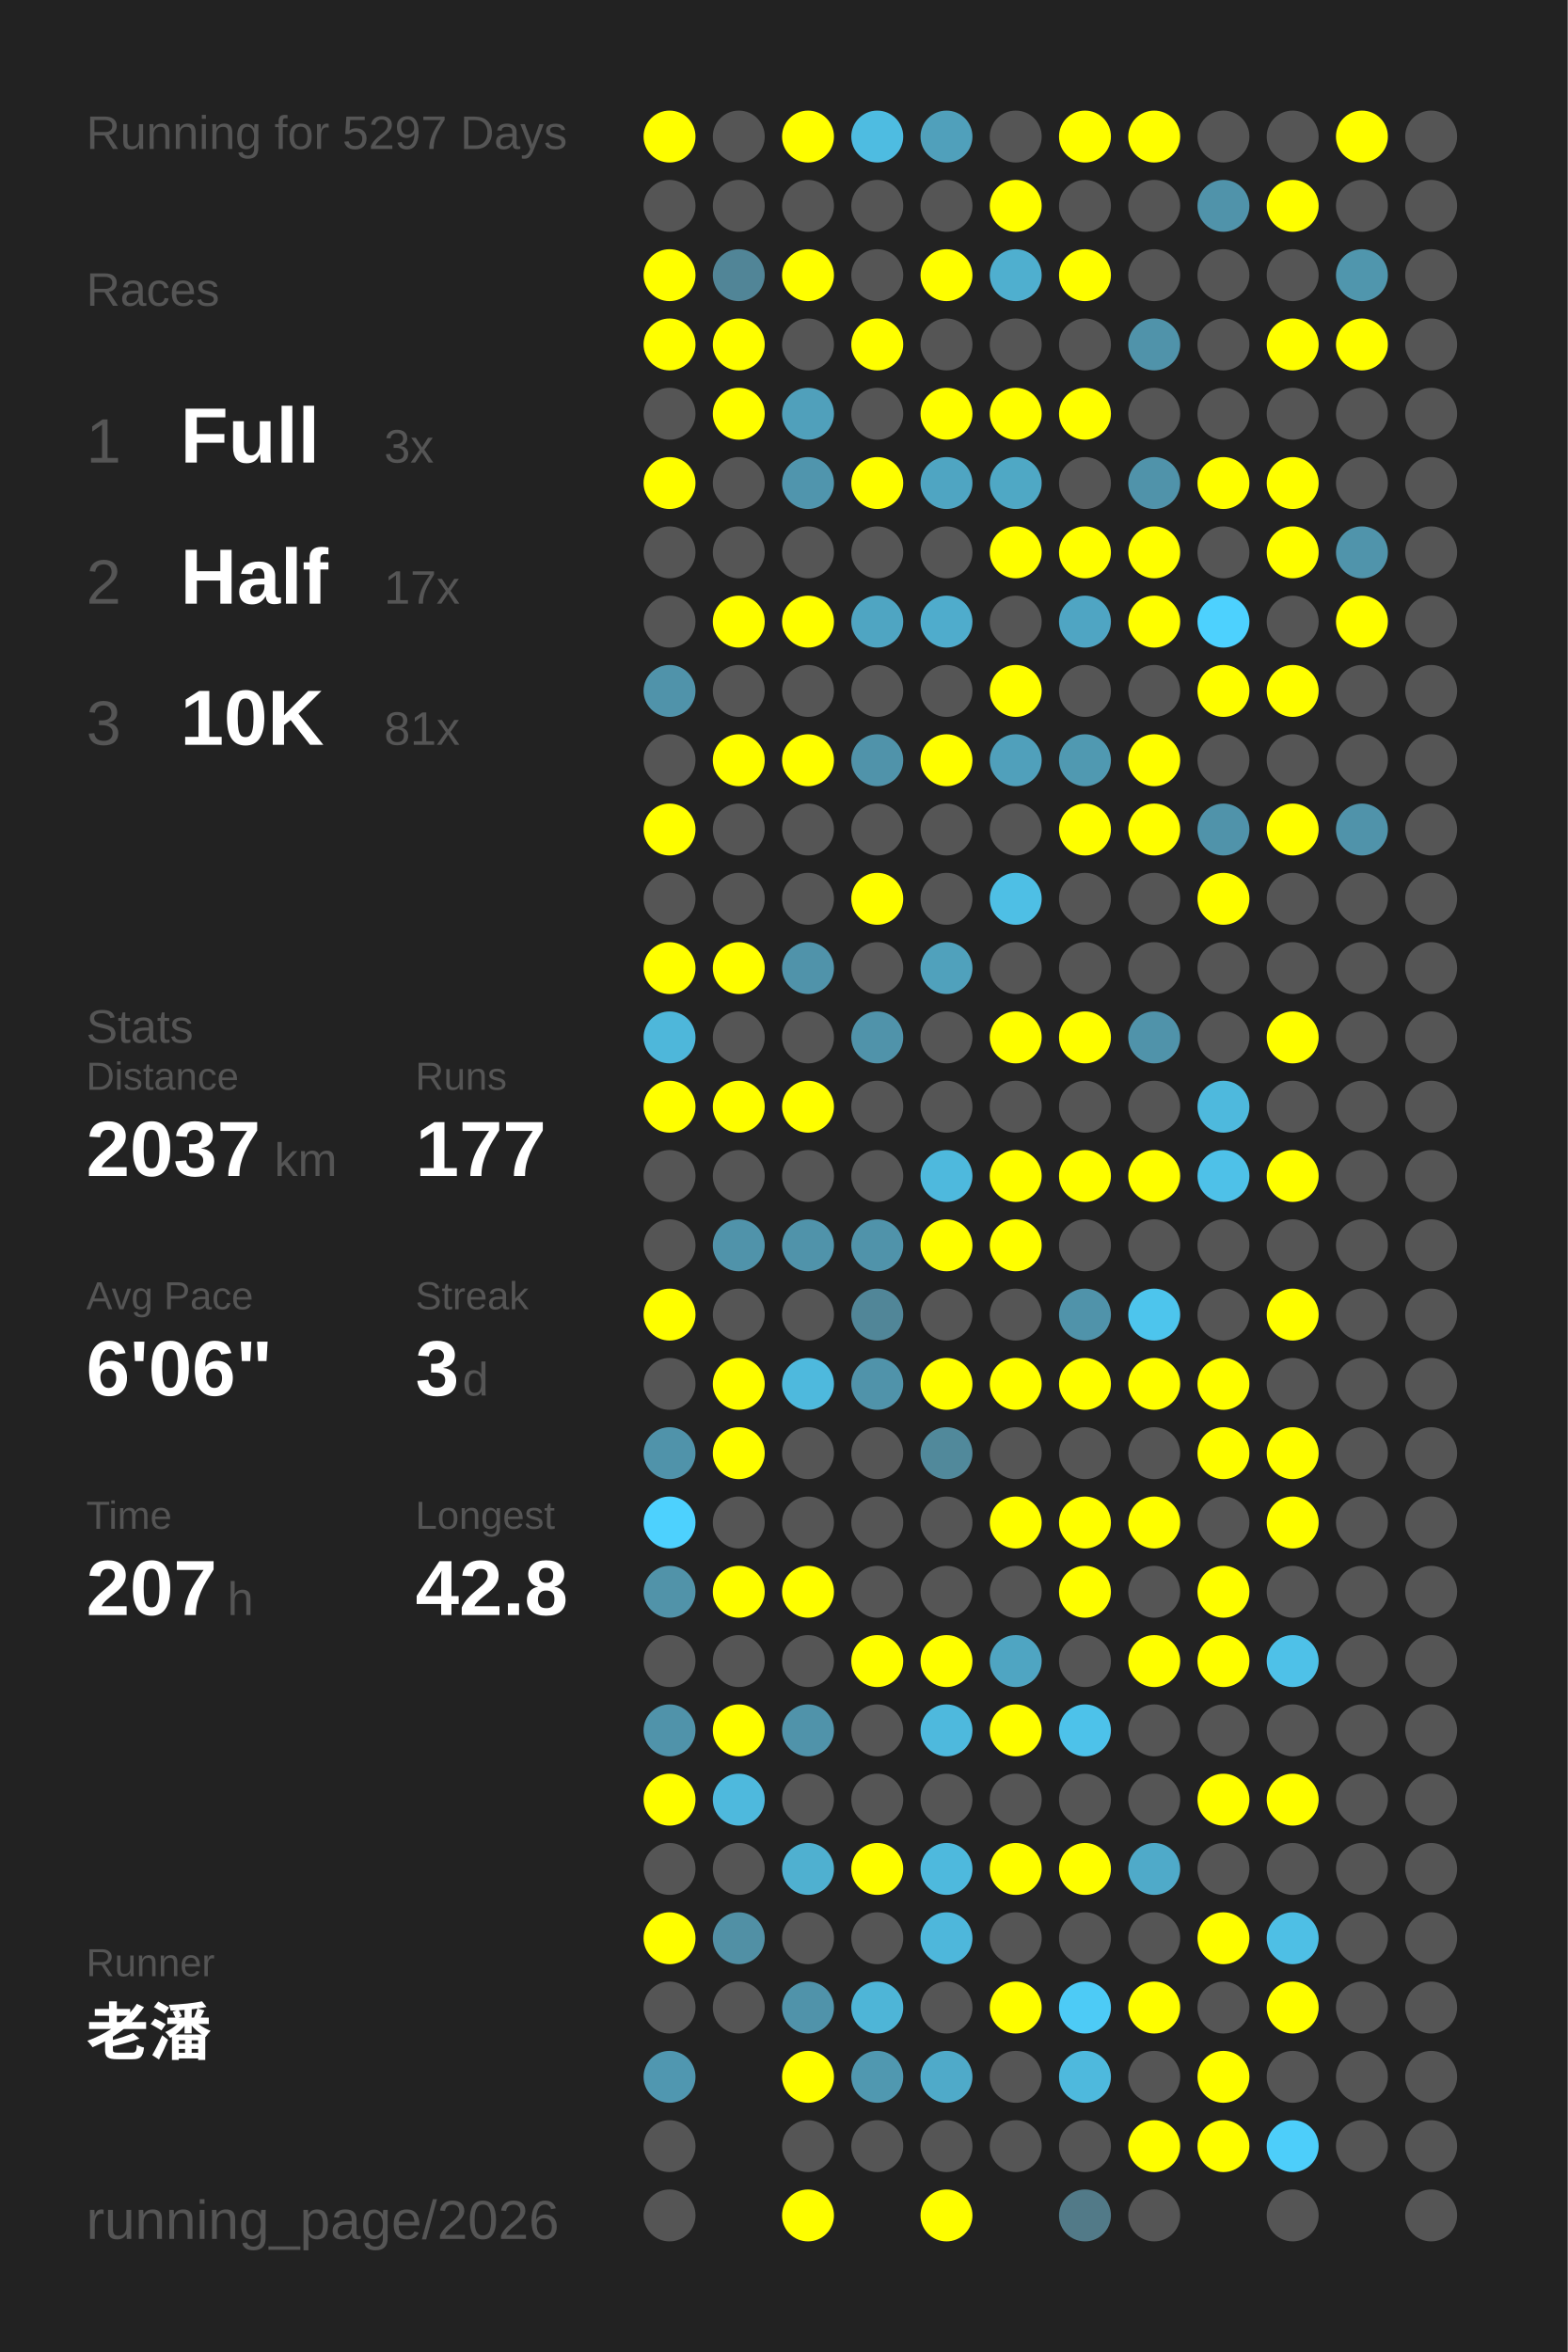
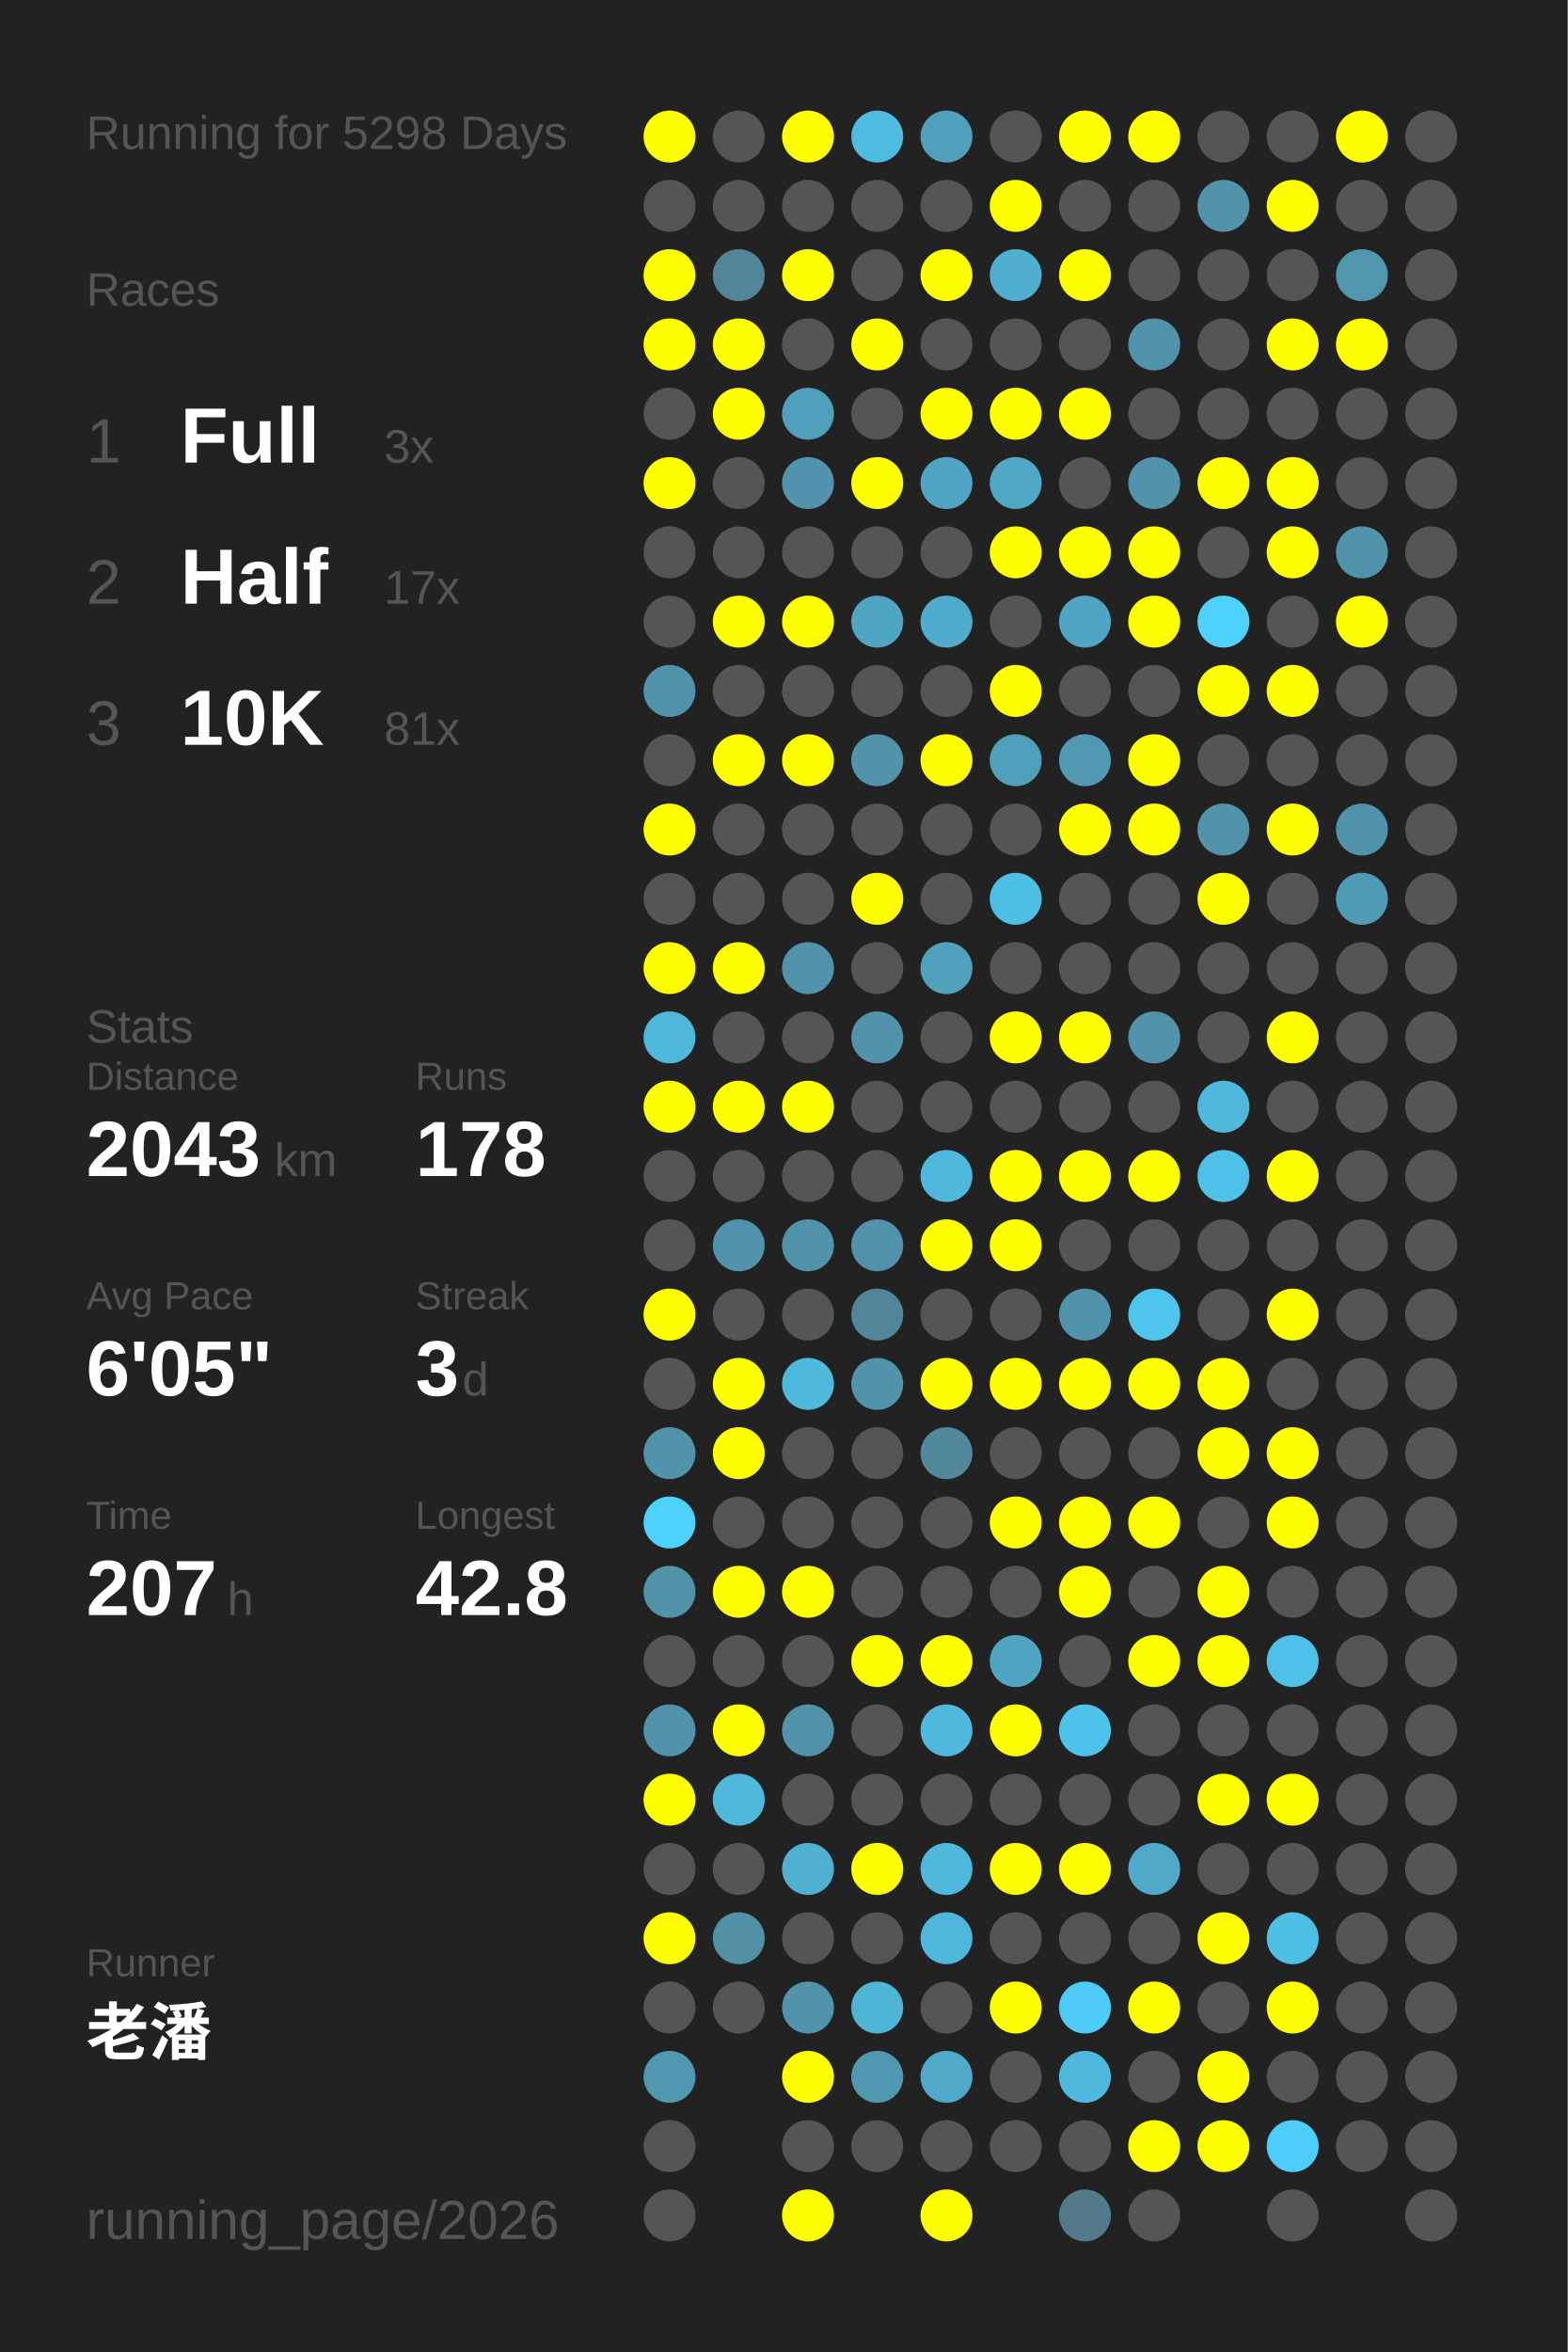
<svg xmlns="http://www.w3.org/2000/svg" baseProfile="full" height="300mm" version="1.1" viewBox="0,0,200,300" width="200mm">
  <defs />
  <rect fill="#222222" height="300" width="200" x="0" y="0" />
-   <text fill="#555555" style="font-size:6px; font-family:Arial;" x="11" y="19">Running for 5297 Days</text>
+   <text fill="#555555" style="font-size:6px; font-family:Arial;" x="11" y="19">Running for 5298 Days</text>
  <text fill="#555555" style="font-size:6px; font-family:Arial;" x="11" y="39">Races</text>
  <text fill="#555555" style="font-size:8px; font-family:Arial;" x="11" y="59">1</text>
  <text fill="#FFFFFF" style="font-size:10px; font-family:Arial; font-weight:bold;" x="23" y="59">Full</text>
  <text fill="#555555" style="font-size:6px; font-family:Arial;" x="49" y="59">3x</text>
  <text fill="#555555" style="font-size:8px; font-family:Arial;" x="11" y="77">2</text>
  <text fill="#FFFFFF" style="font-size:10px; font-family:Arial; font-weight:bold;" x="23" y="77">Half</text>
  <text fill="#555555" style="font-size:6px; font-family:Arial;" x="49" y="77">17x</text>
  <text fill="#555555" style="font-size:8px; font-family:Arial;" x="11" y="95">3</text>
  <text fill="#FFFFFF" style="font-size:10px; font-family:Arial; font-weight:bold;" x="23" y="95">10K</text>
  <text fill="#555555" style="font-size:6px; font-family:Arial;" x="49" y="95">81x</text>
  <text fill="#555555" style="font-size:6px; font-family:Arial;" x="11" y="133">Stats</text>
  <text fill="#555555" style="font-size:5px; font-family:Arial;" x="11" y="139">Distance</text>
-   <text fill="#FFFFFF" style="font-size:10px; font-family:Arial; font-weight:bold;" x="11" y="150">2037</text>
+   <text fill="#FFFFFF" style="font-size:10px; font-family:Arial; font-weight:bold;" x="11" y="150">2043</text>
  <text fill="#555555" style="font-size:6px; font-family:Arial;" x="35" y="150">km</text>
  <text fill="#555555" style="font-size:5px; font-family:Arial;" x="53" y="139">Runs</text>
-   <text fill="#FFFFFF" style="font-size:10px; font-family:Arial; font-weight:bold;" x="53" y="150">177</text>
+   <text fill="#FFFFFF" style="font-size:10px; font-family:Arial; font-weight:bold;" x="53" y="150">178</text>
  <text fill="#555555" style="font-size:5px; font-family:Arial;" x="11" y="167">Avg Pace</text>
-   <text fill="#FFFFFF" style="font-size:10px; font-family:Arial; font-weight:bold;" x="11" y="178">6'06"</text>
+   <text fill="#FFFFFF" style="font-size:10px; font-family:Arial; font-weight:bold;" x="11" y="178">6'05"</text>
  <text fill="#555555" style="font-size:5px; font-family:Arial;" x="53" y="167">Streak</text>
  <text fill="#FFFFFF" style="font-size:10px; font-family:Arial; font-weight:bold;" x="53" y="178">3</text>
  <text fill="#555555" style="font-size:6px; font-family:Arial;" x="59" y="178">d</text>
  <text fill="#555555" style="font-size:5px; font-family:Arial;" x="11" y="195">Time</text>
  <text fill="#FFFFFF" style="font-size:10px; font-family:Arial; font-weight:bold;" x="11" y="206">207</text>
  <text fill="#555555" style="font-size:6px; font-family:Arial;" x="29" y="206">h</text>
  <text fill="#555555" style="font-size:5px; font-family:Arial;" x="53" y="195">Longest</text>
  <text fill="#FFFFFF" style="font-size:10px; font-family:Arial; font-weight:bold;" x="53" y="206">42.8</text>
  <text fill="#555555" style="font-size:5px; font-family:Arial;" x="11" y="252.065">Runner</text>
  <text fill="#FFFFFF" style="font-size:8px; font-family:Arial; font-weight:bold;" x="11" y="262.065">老潘</text>
  <text fill="#555555" style="font-size:7px; font-family:Arial;" x="11" y="285.581">running_page/2026</text>
  <circle cx="85.417" cy="17.419" fill="#FFFF00" r="3.312" />
  <circle cx="85.417" cy="26.258" fill="#555555" r="3.312" />
  <circle cx="85.417" cy="35.097" fill="#FFFF00" r="3.312" />
  <circle cx="85.417" cy="43.935" fill="#FFFF00" r="3.312" />
  <circle cx="85.417" cy="52.774" fill="#555555" r="3.312" />
  <circle cx="85.417" cy="61.613" fill="#FFFF00" r="3.312" />
  <circle cx="85.417" cy="70.452" fill="#555555" r="3.312" />
  <circle cx="85.417" cy="79.29" fill="#555555" r="3.312" />
  <circle cx="85.417" cy="88.129" fill="#5093aa" r="3.312" />
  <circle cx="85.417" cy="96.968" fill="#555555" r="3.312" />
  <circle cx="85.417" cy="105.806" fill="#FFFF00" r="3.312" />
  <circle cx="85.417" cy="114.645" fill="#555555" r="3.312" />
  <circle cx="85.417" cy="123.484" fill="#FFFF00" r="3.312" />
  <circle cx="85.417" cy="132.323" fill="#4eb7da" r="3.312" />
  <circle cx="85.417" cy="141.161" fill="#FFFF00" r="3.312" />
  <circle cx="85.417" cy="150" fill="#555555" r="3.312" />
  <circle cx="85.417" cy="158.839" fill="#555555" r="3.312" />
  <circle cx="85.417" cy="167.677" fill="#FFFF00" r="3.312" />
  <circle cx="85.417" cy="176.516" fill="#555555" r="3.312" />
  <circle cx="85.417" cy="185.355" fill="#5093aa" r="3.312" />
  <circle cx="85.417" cy="194.194" fill="#4dd1fe" r="3.312" />
  <circle cx="85.417" cy="203.032" fill="#5193a9" r="3.312" />
  <circle cx="85.417" cy="211.871" fill="#555555" r="3.312" />
  <circle cx="85.417" cy="220.71" fill="#5093aa" r="3.312" />
  <circle cx="85.417" cy="229.548" fill="#FFFF00" r="3.312" />
  <circle cx="85.417" cy="238.387" fill="#555555" r="3.312" />
  <circle cx="85.417" cy="247.226" fill="#FFFF00" r="3.312" />
  <circle cx="85.417" cy="256.065" fill="#555555" r="3.312" />
  <circle cx="85.417" cy="264.903" fill="#5097b0" r="3.312" />
  <circle cx="85.417" cy="273.742" fill="#555555" r="3.312" />
  <circle cx="85.417" cy="282.581" fill="#555555" r="3.312" />
  <circle cx="94.25" cy="17.419" fill="#555555" r="3.312" />
  <circle cx="94.25" cy="26.258" fill="#555555" r="3.312" />
  <circle cx="94.25" cy="35.097" fill="#518597" r="3.312" />
  <circle cx="94.25" cy="43.935" fill="#FFFF00" r="3.312" />
  <circle cx="94.25" cy="52.774" fill="#FFFF00" r="3.312" />
  <circle cx="94.25" cy="61.613" fill="#555555" r="3.312" />
  <circle cx="94.25" cy="70.452" fill="#555555" r="3.312" />
  <circle cx="94.25" cy="79.29" fill="#FFFF00" r="3.312" />
  <circle cx="94.25" cy="88.129" fill="#555555" r="3.312" />
  <circle cx="94.25" cy="96.968" fill="#FFFF00" r="3.312" />
  <circle cx="94.25" cy="105.806" fill="#555555" r="3.312" />
  <circle cx="94.25" cy="114.645" fill="#555555" r="3.312" />
  <circle cx="94.25" cy="123.484" fill="#FFFF00" r="3.312" />
  <circle cx="94.25" cy="132.323" fill="#555555" r="3.312" />
  <circle cx="94.25" cy="141.161" fill="#FFFF00" r="3.312" />
  <circle cx="94.25" cy="150" fill="#555555" r="3.312" />
  <circle cx="94.25" cy="158.839" fill="#5093aa" r="3.312" />
  <circle cx="94.25" cy="167.677" fill="#555555" r="3.312" />
  <circle cx="94.25" cy="176.516" fill="#FFFF00" r="3.312" />
  <circle cx="94.25" cy="185.355" fill="#FFFF00" r="3.312" />
  <circle cx="94.25" cy="194.194" fill="#555555" r="3.312" />
  <circle cx="94.25" cy="203.032" fill="#FFFF00" r="3.312" />
  <circle cx="94.25" cy="211.871" fill="#555555" r="3.312" />
  <circle cx="94.25" cy="220.71" fill="#FFFF00" r="3.312" />
  <circle cx="94.25" cy="229.548" fill="#4eb9dd" r="3.312" />
  <circle cx="94.25" cy="238.387" fill="#555555" r="3.312" />
  <circle cx="94.25" cy="247.226" fill="#5190a5" r="3.312" />
  <circle cx="94.25" cy="256.065" fill="#555555" r="3.312" />
  <circle cx="103.083" cy="17.419" fill="#FFFF00" r="3.312" />
  <circle cx="103.083" cy="26.258" fill="#555555" r="3.312" />
  <circle cx="103.083" cy="35.097" fill="#FFFF00" r="3.312" />
  <circle cx="103.083" cy="43.935" fill="#555555" r="3.312" />
  <circle cx="103.083" cy="52.774" fill="#50a0bb" r="3.312" />
  <circle cx="103.083" cy="61.613" fill="#5095ad" r="3.312" />
  <circle cx="103.083" cy="70.452" fill="#555555" r="3.312" />
  <circle cx="103.083" cy="79.29" fill="#FFFF00" r="3.312" />
  <circle cx="103.083" cy="88.129" fill="#555555" r="3.312" />
  <circle cx="103.083" cy="96.968" fill="#FFFF00" r="3.312" />
  <circle cx="103.083" cy="105.806" fill="#555555" r="3.312" />
  <circle cx="103.083" cy="114.645" fill="#555555" r="3.312" />
  <circle cx="103.083" cy="123.484" fill="#5093aa" r="3.312" />
  <circle cx="103.083" cy="132.323" fill="#555555" r="3.312" />
  <circle cx="103.083" cy="141.161" fill="#FFFF00" r="3.312" />
  <circle cx="103.083" cy="150" fill="#555555" r="3.312" />
  <circle cx="103.083" cy="158.839" fill="#5093aa" r="3.312" />
  <circle cx="103.083" cy="167.677" fill="#555555" r="3.312" />
  <circle cx="103.083" cy="176.516" fill="#4eb9dd" r="3.312" />
  <circle cx="103.083" cy="185.355" fill="#555555" r="3.312" />
  <circle cx="103.083" cy="194.194" fill="#555555" r="3.312" />
  <circle cx="103.083" cy="203.032" fill="#FFFF00" r="3.312" />
  <circle cx="103.083" cy="211.871" fill="#555555" r="3.312" />
  <circle cx="103.083" cy="220.71" fill="#5093aa" r="3.312" />
  <circle cx="103.083" cy="229.548" fill="#555555" r="3.312" />
  <circle cx="103.083" cy="238.387" fill="#4fb0d0" r="3.312" />
  <circle cx="103.083" cy="247.226" fill="#555555" r="3.312" />
  <circle cx="103.083" cy="256.065" fill="#5093aa" r="3.312" />
  <circle cx="103.083" cy="264.903" fill="#FFFF00" r="3.312" />
  <circle cx="103.083" cy="273.742" fill="#555555" r="3.312" />
  <circle cx="103.083" cy="282.581" fill="#FFFF00" r="3.312" />
  <circle cx="111.917" cy="17.419" fill="#4ebce1" r="3.312" />
  <circle cx="111.917" cy="26.258" fill="#555555" r="3.312" />
  <circle cx="111.917" cy="35.097" fill="#555555" r="3.312" />
  <circle cx="111.917" cy="43.935" fill="#FFFF00" r="3.312" />
  <circle cx="111.917" cy="52.774" fill="#555555" r="3.312" />
  <circle cx="111.917" cy="61.613" fill="#FFFF00" r="3.312" />
  <circle cx="111.917" cy="70.452" fill="#555555" r="3.312" />
  <circle cx="111.917" cy="79.29" fill="#4fa5c2" r="3.312" />
  <circle cx="111.917" cy="88.129" fill="#555555" r="3.312" />
  <circle cx="111.917" cy="96.968" fill="#5093aa" r="3.312" />
  <circle cx="111.917" cy="105.806" fill="#555555" r="3.312" />
  <circle cx="111.917" cy="114.645" fill="#FFFF00" r="3.312" />
  <circle cx="111.917" cy="123.484" fill="#555555" r="3.312" />
  <circle cx="111.917" cy="132.323" fill="#5093aa" r="3.312" />
  <circle cx="111.917" cy="141.161" fill="#555555" r="3.312" />
  <circle cx="111.917" cy="150" fill="#555555" r="3.312" />
  <circle cx="111.917" cy="158.839" fill="#5093aa" r="3.312" />
  <circle cx="111.917" cy="167.677" fill="#518698" r="3.312" />
  <circle cx="111.917" cy="176.516" fill="#5093aa" r="3.312" />
  <circle cx="111.917" cy="185.355" fill="#555555" r="3.312" />
  <circle cx="111.917" cy="194.194" fill="#555555" r="3.312" />
  <circle cx="111.917" cy="203.032" fill="#555555" r="3.312" />
  <circle cx="111.917" cy="211.871" fill="#FFFF00" r="3.312" />
  <circle cx="111.917" cy="220.71" fill="#555555" r="3.312" />
  <circle cx="111.917" cy="229.548" fill="#555555" r="3.312" />
  <circle cx="111.917" cy="238.387" fill="#FFFF00" r="3.312" />
  <circle cx="111.917" cy="247.226" fill="#555555" r="3.312" />
  <circle cx="111.917" cy="256.065" fill="#4eb5d7" r="3.312" />
  <circle cx="111.917" cy="264.903" fill="#5098b0" r="3.312" />
  <circle cx="111.917" cy="273.742" fill="#555555" r="3.312" />
  <circle cx="120.75" cy="17.419" fill="#50a0bb" r="3.312" />
  <circle cx="120.75" cy="26.258" fill="#555555" r="3.312" />
  <circle cx="120.75" cy="35.097" fill="#FFFF00" r="3.312" />
  <circle cx="120.75" cy="43.935" fill="#555555" r="3.312" />
  <circle cx="120.75" cy="52.774" fill="#FFFF00" r="3.312" />
  <circle cx="120.75" cy="61.613" fill="#4fa5c2" r="3.312" />
  <circle cx="120.75" cy="70.452" fill="#555555" r="3.312" />
  <circle cx="120.75" cy="79.29" fill="#4faccc" r="3.312" />
  <circle cx="120.75" cy="88.129" fill="#555555" r="3.312" />
  <circle cx="120.75" cy="96.968" fill="#FFFF00" r="3.312" />
  <circle cx="120.75" cy="105.806" fill="#555555" r="3.312" />
  <circle cx="120.75" cy="114.645" fill="#555555" r="3.312" />
  <circle cx="120.75" cy="123.484" fill="#50a1bc" r="3.312" />
  <circle cx="120.75" cy="132.323" fill="#555555" r="3.312" />
  <circle cx="120.75" cy="141.161" fill="#555555" r="3.312" />
  <circle cx="120.75" cy="150" fill="#4eb9dd" r="3.312" />
  <circle cx="120.75" cy="158.839" fill="#FFFF00" r="3.312" />
  <circle cx="120.75" cy="167.677" fill="#555555" r="3.312" />
  <circle cx="120.75" cy="176.516" fill="#FFFF00" r="3.312" />
  <circle cx="120.75" cy="185.355" fill="#51899b" r="3.312" />
  <circle cx="120.75" cy="194.194" fill="#555555" r="3.312" />
  <circle cx="120.75" cy="203.032" fill="#555555" r="3.312" />
  <circle cx="120.75" cy="211.871" fill="#FFFF00" r="3.312" />
  <circle cx="120.75" cy="220.71" fill="#4eb9dd" r="3.312" />
  <circle cx="120.75" cy="229.548" fill="#555555" r="3.312" />
  <circle cx="120.75" cy="238.387" fill="#4eb9dd" r="3.312" />
  <circle cx="120.75" cy="247.226" fill="#4eb7db" r="3.312" />
  <circle cx="120.75" cy="256.065" fill="#555555" r="3.312" />
  <circle cx="120.75" cy="264.903" fill="#4faac9" r="3.312" />
  <circle cx="120.75" cy="273.742" fill="#555555" r="3.312" />
  <circle cx="120.75" cy="282.581" fill="#FFFF00" r="3.312" />
  <circle cx="129.583" cy="17.419" fill="#555555" r="3.312" />
  <circle cx="129.583" cy="26.258" fill="#FFFF00" r="3.312" />
  <circle cx="129.583" cy="35.097" fill="#4fafcf" r="3.312" />
  <circle cx="129.583" cy="43.935" fill="#555555" r="3.312" />
  <circle cx="129.583" cy="52.774" fill="#FFFF00" r="3.312" />
  <circle cx="129.583" cy="61.613" fill="#4fa8c5" r="3.312" />
  <circle cx="129.583" cy="70.452" fill="#FFFF00" r="3.312" />
  <circle cx="129.583" cy="79.29" fill="#555555" r="3.312" />
  <circle cx="129.583" cy="88.129" fill="#FFFF00" r="3.312" />
  <circle cx="129.583" cy="96.968" fill="#50a0bb" r="3.312" />
  <circle cx="129.583" cy="105.806" fill="#555555" r="3.312" />
  <circle cx="129.583" cy="114.645" fill="#4ebfe5" r="3.312" />
  <circle cx="129.583" cy="123.484" fill="#555555" r="3.312" />
  <circle cx="129.583" cy="132.323" fill="#FFFF00" r="3.312" />
  <circle cx="129.583" cy="141.161" fill="#555555" r="3.312" />
  <circle cx="129.583" cy="150" fill="#FFFF00" r="3.312" />
  <circle cx="129.583" cy="158.839" fill="#FFFF00" r="3.312" />
  <circle cx="129.583" cy="167.677" fill="#555555" r="3.312" />
  <circle cx="129.583" cy="176.516" fill="#FFFF00" r="3.312" />
  <circle cx="129.583" cy="185.355" fill="#555555" r="3.312" />
  <circle cx="129.583" cy="194.194" fill="#FFFF00" r="3.312" />
  <circle cx="129.583" cy="203.032" fill="#555555" r="3.312" />
  <circle cx="129.583" cy="211.871" fill="#4fa5c2" r="3.312" />
  <circle cx="129.583" cy="220.71" fill="#FFFF00" r="3.312" />
  <circle cx="129.583" cy="229.548" fill="#555555" r="3.312" />
  <circle cx="129.583" cy="238.387" fill="#FFFF00" r="3.312" />
  <circle cx="129.583" cy="247.226" fill="#555555" r="3.312" />
  <circle cx="129.583" cy="256.065" fill="#FFFF00" r="3.312" />
  <circle cx="129.583" cy="264.903" fill="#555555" r="3.312" />
  <circle cx="129.583" cy="273.742" fill="#555555" r="3.312" />
  <circle cx="138.417" cy="17.419" fill="#FFFF00" r="3.312" />
  <circle cx="138.417" cy="26.258" fill="#555555" r="3.312" />
  <circle cx="138.417" cy="35.097" fill="#FFFF00" r="3.312" />
  <circle cx="138.417" cy="43.935" fill="#555555" r="3.312" />
  <circle cx="138.417" cy="52.774" fill="#FFFF00" r="3.312" />
  <circle cx="138.417" cy="61.613" fill="#555555" r="3.312" />
  <circle cx="138.417" cy="70.452" fill="#FFFF00" r="3.312" />
  <circle cx="138.417" cy="79.29" fill="#4fa5c3" r="3.312" />
  <circle cx="138.417" cy="88.129" fill="#555555" r="3.312" />
  <circle cx="138.417" cy="96.968" fill="#5099b1" r="3.312" />
  <circle cx="138.417" cy="105.806" fill="#FFFF00" r="3.312" />
  <circle cx="138.417" cy="114.645" fill="#555555" r="3.312" />
  <circle cx="138.417" cy="123.484" fill="#555555" r="3.312" />
  <circle cx="138.417" cy="132.323" fill="#FFFF00" r="3.312" />
  <circle cx="138.417" cy="141.161" fill="#555555" r="3.312" />
  <circle cx="138.417" cy="150" fill="#FFFF00" r="3.312" />
  <circle cx="138.417" cy="158.839" fill="#555555" r="3.312" />
  <circle cx="138.417" cy="167.677" fill="#5093aa" r="3.312" />
  <circle cx="138.417" cy="176.516" fill="#FFFF00" r="3.312" />
  <circle cx="138.417" cy="185.355" fill="#555555" r="3.312" />
  <circle cx="138.417" cy="194.194" fill="#FFFF00" r="3.312" />
  <circle cx="138.417" cy="203.032" fill="#FFFF00" r="3.312" />
  <circle cx="138.417" cy="211.871" fill="#555555" r="3.312" />
  <circle cx="138.417" cy="220.71" fill="#4dc2ea" r="3.312" />
  <circle cx="138.417" cy="229.548" fill="#555555" r="3.312" />
  <circle cx="138.417" cy="238.387" fill="#FFFF00" r="3.312" />
  <circle cx="138.417" cy="247.226" fill="#555555" r="3.312" />
  <circle cx="138.417" cy="256.065" fill="#4dcbf6" r="3.312" />
  <circle cx="138.417" cy="264.903" fill="#4eb9dd" r="3.312" />
  <circle cx="138.417" cy="273.742" fill="#555555" r="3.312" />
  <circle cx="138.417" cy="282.581" fill="#527a88" r="3.312" />
  <circle cx="147.25" cy="17.419" fill="#FFFF00" r="3.312" />
  <circle cx="147.25" cy="26.258" fill="#555555" r="3.312" />
  <circle cx="147.25" cy="35.097" fill="#555555" r="3.312" />
  <circle cx="147.25" cy="43.935" fill="#5093aa" r="3.312" />
  <circle cx="147.25" cy="52.774" fill="#555555" r="3.312" />
  <circle cx="147.25" cy="61.613" fill="#5093aa" r="3.312" />
  <circle cx="147.25" cy="70.452" fill="#FFFF00" r="3.312" />
  <circle cx="147.25" cy="79.29" fill="#FFFF00" r="3.312" />
  <circle cx="147.25" cy="88.129" fill="#555555" r="3.312" />
  <circle cx="147.25" cy="96.968" fill="#FFFF00" r="3.312" />
  <circle cx="147.25" cy="105.806" fill="#FFFF00" r="3.312" />
  <circle cx="147.25" cy="114.645" fill="#555555" r="3.312" />
  <circle cx="147.25" cy="123.484" fill="#555555" r="3.312" />
  <circle cx="147.25" cy="132.323" fill="#5093aa" r="3.312" />
  <circle cx="147.25" cy="141.161" fill="#555555" r="3.312" />
  <circle cx="147.25" cy="150" fill="#FFFF00" r="3.312" />
  <circle cx="147.25" cy="158.839" fill="#555555" r="3.312" />
  <circle cx="147.25" cy="167.677" fill="#4dc5ed" r="3.312" />
  <circle cx="147.25" cy="176.516" fill="#FFFF00" r="3.312" />
  <circle cx="147.25" cy="185.355" fill="#555555" r="3.312" />
  <circle cx="147.25" cy="194.194" fill="#FFFF00" r="3.312" />
  <circle cx="147.25" cy="203.032" fill="#555555" r="3.312" />
  <circle cx="147.25" cy="211.871" fill="#FFFF00" r="3.312" />
  <circle cx="147.25" cy="220.71" fill="#555555" r="3.312" />
  <circle cx="147.25" cy="229.548" fill="#555555" r="3.312" />
  <circle cx="147.25" cy="238.387" fill="#4faac9" r="3.312" />
  <circle cx="147.25" cy="247.226" fill="#555555" r="3.312" />
  <circle cx="147.25" cy="256.065" fill="#FFFF00" r="3.312" />
  <circle cx="147.25" cy="264.903" fill="#555555" r="3.312" />
  <circle cx="147.25" cy="273.742" fill="#FFFF00" r="3.312" />
  <circle cx="147.25" cy="282.581" fill="#555555" r="3.312" />
  <circle cx="156.083" cy="17.419" fill="#555555" r="3.312" />
  <circle cx="156.083" cy="26.258" fill="#5093aa" r="3.312" />
  <circle cx="156.083" cy="35.097" fill="#555555" r="3.312" />
  <circle cx="156.083" cy="43.935" fill="#555555" r="3.312" />
  <circle cx="156.083" cy="52.774" fill="#555555" r="3.312" />
  <circle cx="156.083" cy="61.613" fill="#FFFF00" r="3.312" />
  <circle cx="156.083" cy="70.452" fill="#555555" r="3.312" />
  <circle cx="156.083" cy="79.29" fill="#4dd1fe" r="3.312" />
  <circle cx="156.083" cy="88.129" fill="#FFFF00" r="3.312" />
  <circle cx="156.083" cy="96.968" fill="#555555" r="3.312" />
  <circle cx="156.083" cy="105.806" fill="#5093aa" r="3.312" />
  <circle cx="156.083" cy="114.645" fill="#FFFF00" r="3.312" />
  <circle cx="156.083" cy="123.484" fill="#555555" r="3.312" />
  <circle cx="156.083" cy="132.323" fill="#555555" r="3.312" />
  <circle cx="156.083" cy="141.161" fill="#4eb9dd" r="3.312" />
  <circle cx="156.083" cy="150" fill="#4ec1e8" r="3.312" />
  <circle cx="156.083" cy="158.839" fill="#555555" r="3.312" />
  <circle cx="156.083" cy="167.677" fill="#555555" r="3.312" />
  <circle cx="156.083" cy="176.516" fill="#FFFF00" r="3.312" />
  <circle cx="156.083" cy="185.355" fill="#FFFF00" r="3.312" />
  <circle cx="156.083" cy="194.194" fill="#555555" r="3.312" />
  <circle cx="156.083" cy="203.032" fill="#FFFF00" r="3.312" />
  <circle cx="156.083" cy="211.871" fill="#FFFF00" r="3.312" />
  <circle cx="156.083" cy="220.71" fill="#555555" r="3.312" />
  <circle cx="156.083" cy="229.548" fill="#FFFF00" r="3.312" />
  <circle cx="156.083" cy="238.387" fill="#555555" r="3.312" />
  <circle cx="156.083" cy="247.226" fill="#FFFF00" r="3.312" />
  <circle cx="156.083" cy="256.065" fill="#555555" r="3.312" />
  <circle cx="156.083" cy="264.903" fill="#FFFF00" r="3.312" />
  <circle cx="156.083" cy="273.742" fill="#FFFF00" r="3.312" />
  <circle cx="164.917" cy="17.419" fill="#555555" r="3.312" />
  <circle cx="164.917" cy="26.258" fill="#FFFF00" r="3.312" />
  <circle cx="164.917" cy="35.097" fill="#555555" r="3.312" />
  <circle cx="164.917" cy="43.935" fill="#FFFF00" r="3.312" />
  <circle cx="164.917" cy="52.774" fill="#555555" r="3.312" />
  <circle cx="164.917" cy="61.613" fill="#FFFF00" r="3.312" />
  <circle cx="164.917" cy="70.452" fill="#FFFF00" r="3.312" />
  <circle cx="164.917" cy="79.29" fill="#555555" r="3.312" />
  <circle cx="164.917" cy="88.129" fill="#FFFF00" r="3.312" />
  <circle cx="164.917" cy="96.968" fill="#555555" r="3.312" />
  <circle cx="164.917" cy="105.806" fill="#FFFF00" r="3.312" />
  <circle cx="164.917" cy="114.645" fill="#555555" r="3.312" />
  <circle cx="164.917" cy="123.484" fill="#555555" r="3.312" />
  <circle cx="164.917" cy="132.323" fill="#FFFF00" r="3.312" />
  <circle cx="164.917" cy="141.161" fill="#555555" r="3.312" />
  <circle cx="164.917" cy="150" fill="#FFFF00" r="3.312" />
  <circle cx="164.917" cy="158.839" fill="#555555" r="3.312" />
  <circle cx="164.917" cy="167.677" fill="#FFFF00" r="3.312" />
  <circle cx="164.917" cy="176.516" fill="#555555" r="3.312" />
  <circle cx="164.917" cy="185.355" fill="#FFFF00" r="3.312" />
  <circle cx="164.917" cy="194.194" fill="#FFFF00" r="3.312" />
  <circle cx="164.917" cy="203.032" fill="#555555" r="3.312" />
  <circle cx="164.917" cy="211.871" fill="#4ec1e8" r="3.312" />
  <circle cx="164.917" cy="220.71" fill="#555555" r="3.312" />
  <circle cx="164.917" cy="229.548" fill="#FFFF00" r="3.312" />
  <circle cx="164.917" cy="238.387" fill="#555555" r="3.312" />
  <circle cx="164.917" cy="247.226" fill="#4ebfe5" r="3.312" />
  <circle cx="164.917" cy="256.065" fill="#FFFF00" r="3.312" />
  <circle cx="164.917" cy="264.903" fill="#555555" r="3.312" />
  <circle cx="164.917" cy="273.742" fill="#4dcefa" r="3.312" />
  <circle cx="164.917" cy="282.581" fill="#555555" r="3.312" />
  <circle cx="173.75" cy="17.419" fill="#FFFF00" r="3.312" />
  <circle cx="173.75" cy="26.258" fill="#555555" r="3.312" />
  <circle cx="173.75" cy="35.097" fill="#5096ad" r="3.312" />
  <circle cx="173.75" cy="43.935" fill="#FFFF00" r="3.312" />
  <circle cx="173.75" cy="52.774" fill="#555555" r="3.312" />
  <circle cx="173.75" cy="61.613" fill="#555555" r="3.312" />
  <circle cx="173.75" cy="70.452" fill="#5094ab" r="3.312" />
  <circle cx="173.75" cy="79.29" fill="#FFFF00" r="3.312" />
  <circle cx="173.75" cy="88.129" fill="#555555" r="3.312" />
  <circle cx="173.75" cy="96.968" fill="#555555" r="3.312" />
  <circle cx="173.75" cy="105.806" fill="#5093aa" r="3.312" />
-   <circle cx="173.75" cy="114.645" fill="#555555" r="3.312" />
+   <circle cx="173.75" cy="114.645" fill="#509bb5" r="3.312" />
  <circle cx="173.75" cy="123.484" fill="#555555" r="3.312" />
  <circle cx="173.75" cy="132.323" fill="#555555" r="3.312" />
  <circle cx="173.75" cy="141.161" fill="#555555" r="3.312" />
  <circle cx="173.75" cy="150" fill="#555555" r="3.312" />
  <circle cx="173.75" cy="158.839" fill="#555555" r="3.312" />
  <circle cx="173.75" cy="167.677" fill="#555555" r="3.312" />
  <circle cx="173.75" cy="176.516" fill="#555555" r="3.312" />
  <circle cx="173.75" cy="185.355" fill="#555555" r="3.312" />
  <circle cx="173.75" cy="194.194" fill="#555555" r="3.312" />
  <circle cx="173.75" cy="203.032" fill="#555555" r="3.312" />
  <circle cx="173.75" cy="211.871" fill="#555555" r="3.312" />
  <circle cx="173.75" cy="220.71" fill="#555555" r="3.312" />
  <circle cx="173.75" cy="229.548" fill="#555555" r="3.312" />
  <circle cx="173.75" cy="238.387" fill="#555555" r="3.312" />
  <circle cx="173.75" cy="247.226" fill="#555555" r="3.312" />
  <circle cx="173.75" cy="256.065" fill="#555555" r="3.312" />
  <circle cx="173.75" cy="264.903" fill="#555555" r="3.312" />
  <circle cx="173.75" cy="273.742" fill="#555555" r="3.312" />
  <circle cx="182.583" cy="17.419" fill="#555555" r="3.312" />
  <circle cx="182.583" cy="26.258" fill="#555555" r="3.312" />
  <circle cx="182.583" cy="35.097" fill="#555555" r="3.312" />
  <circle cx="182.583" cy="43.935" fill="#555555" r="3.312" />
  <circle cx="182.583" cy="52.774" fill="#555555" r="3.312" />
  <circle cx="182.583" cy="61.613" fill="#555555" r="3.312" />
  <circle cx="182.583" cy="70.452" fill="#555555" r="3.312" />
  <circle cx="182.583" cy="79.29" fill="#555555" r="3.312" />
  <circle cx="182.583" cy="88.129" fill="#555555" r="3.312" />
  <circle cx="182.583" cy="96.968" fill="#555555" r="3.312" />
  <circle cx="182.583" cy="105.806" fill="#555555" r="3.312" />
  <circle cx="182.583" cy="114.645" fill="#555555" r="3.312" />
  <circle cx="182.583" cy="123.484" fill="#555555" r="3.312" />
  <circle cx="182.583" cy="132.323" fill="#555555" r="3.312" />
  <circle cx="182.583" cy="141.161" fill="#555555" r="3.312" />
  <circle cx="182.583" cy="150" fill="#555555" r="3.312" />
  <circle cx="182.583" cy="158.839" fill="#555555" r="3.312" />
  <circle cx="182.583" cy="167.677" fill="#555555" r="3.312" />
  <circle cx="182.583" cy="176.516" fill="#555555" r="3.312" />
  <circle cx="182.583" cy="185.355" fill="#555555" r="3.312" />
  <circle cx="182.583" cy="194.194" fill="#555555" r="3.312" />
  <circle cx="182.583" cy="203.032" fill="#555555" r="3.312" />
  <circle cx="182.583" cy="211.871" fill="#555555" r="3.312" />
  <circle cx="182.583" cy="220.71" fill="#555555" r="3.312" />
  <circle cx="182.583" cy="229.548" fill="#555555" r="3.312" />
  <circle cx="182.583" cy="238.387" fill="#555555" r="3.312" />
  <circle cx="182.583" cy="247.226" fill="#555555" r="3.312" />
  <circle cx="182.583" cy="256.065" fill="#555555" r="3.312" />
  <circle cx="182.583" cy="264.903" fill="#555555" r="3.312" />
  <circle cx="182.583" cy="273.742" fill="#555555" r="3.312" />
  <circle cx="182.583" cy="282.581" fill="#555555" r="3.312" />
</svg>
